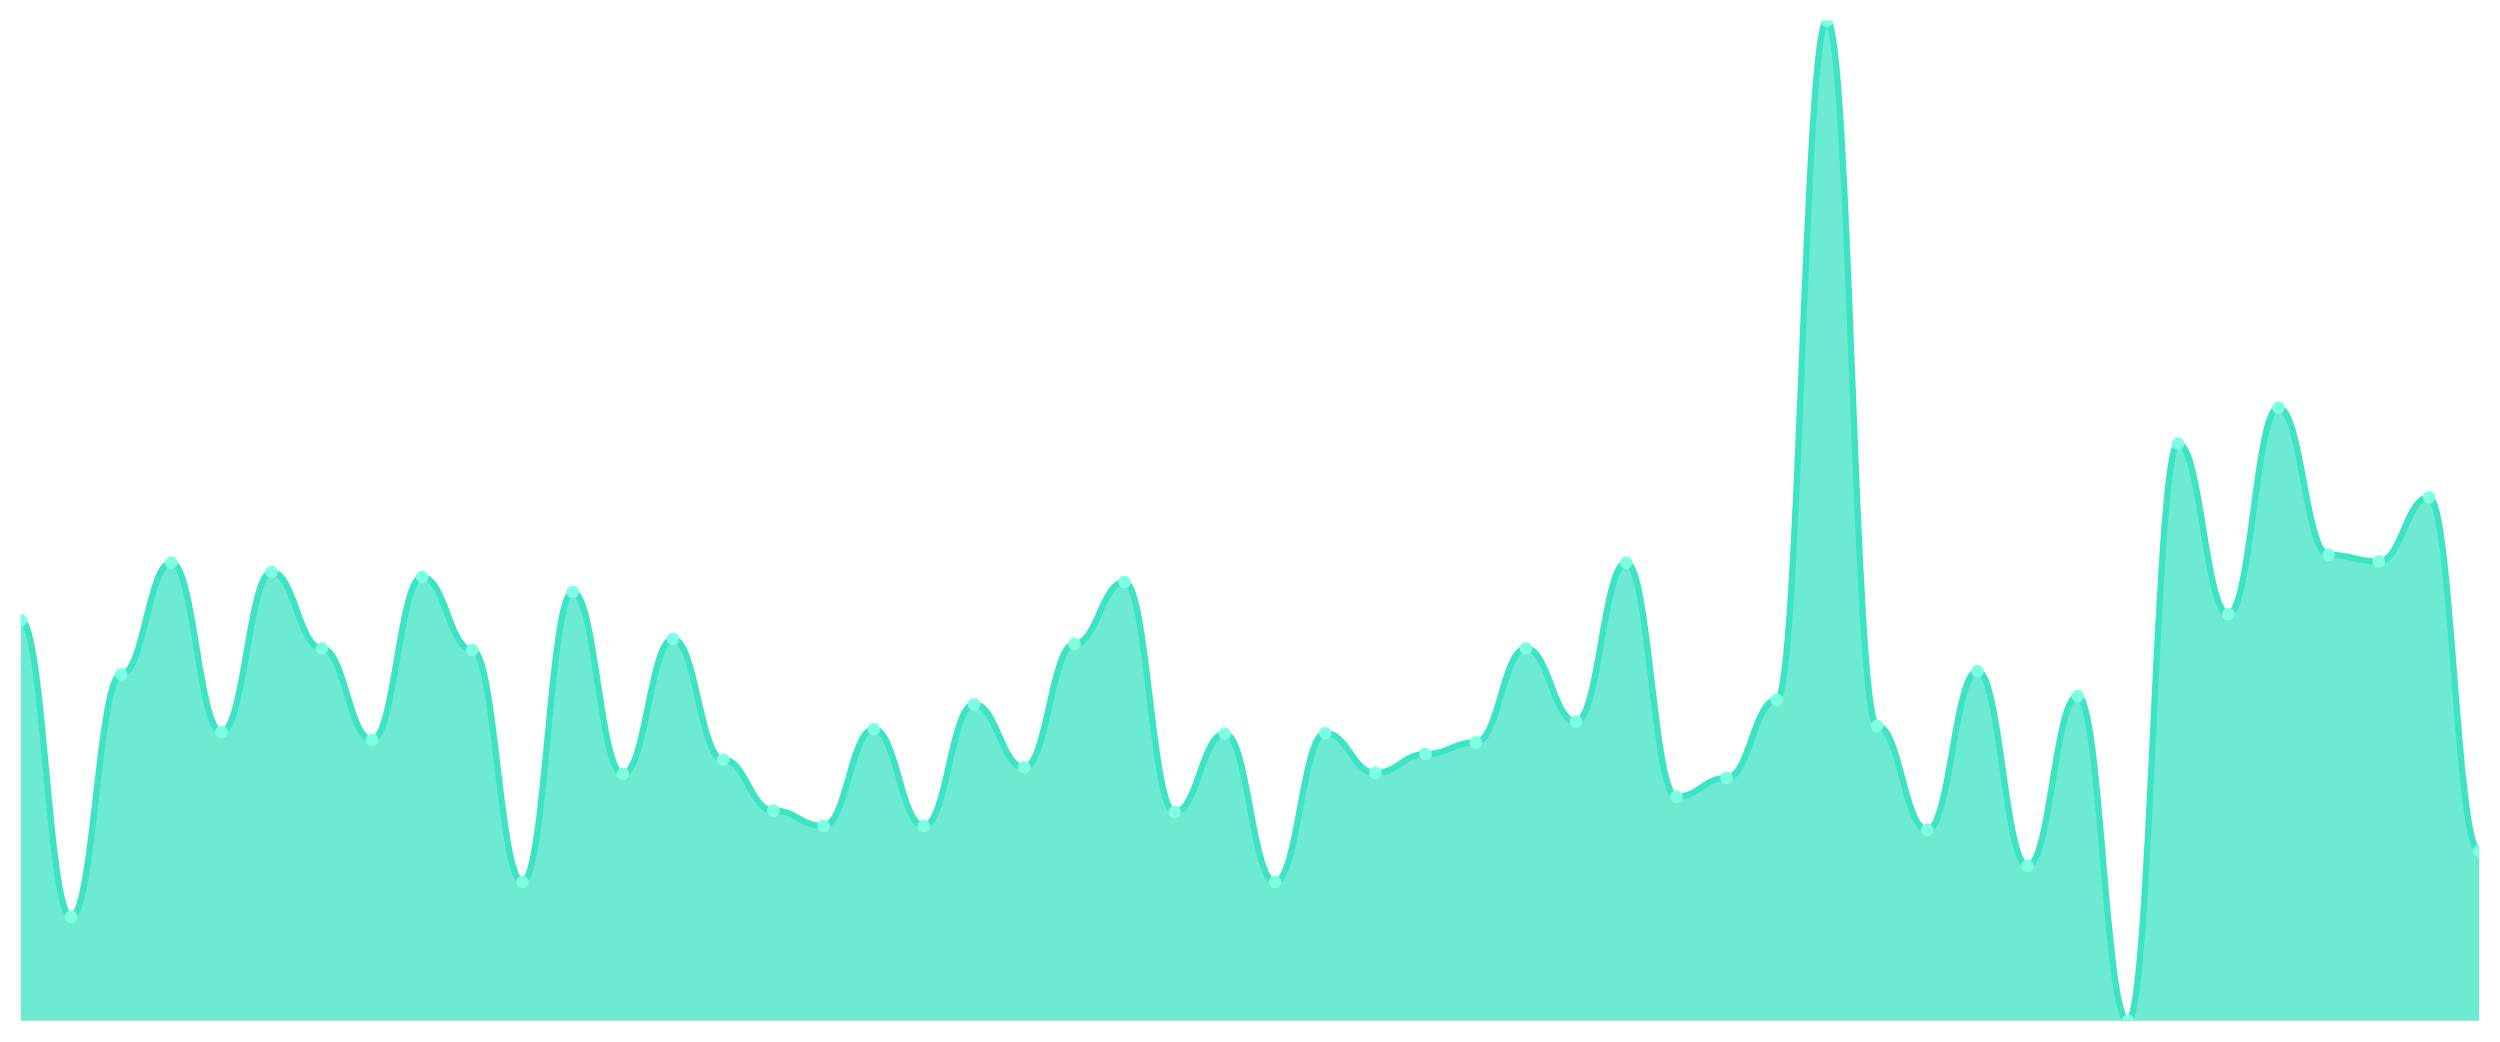
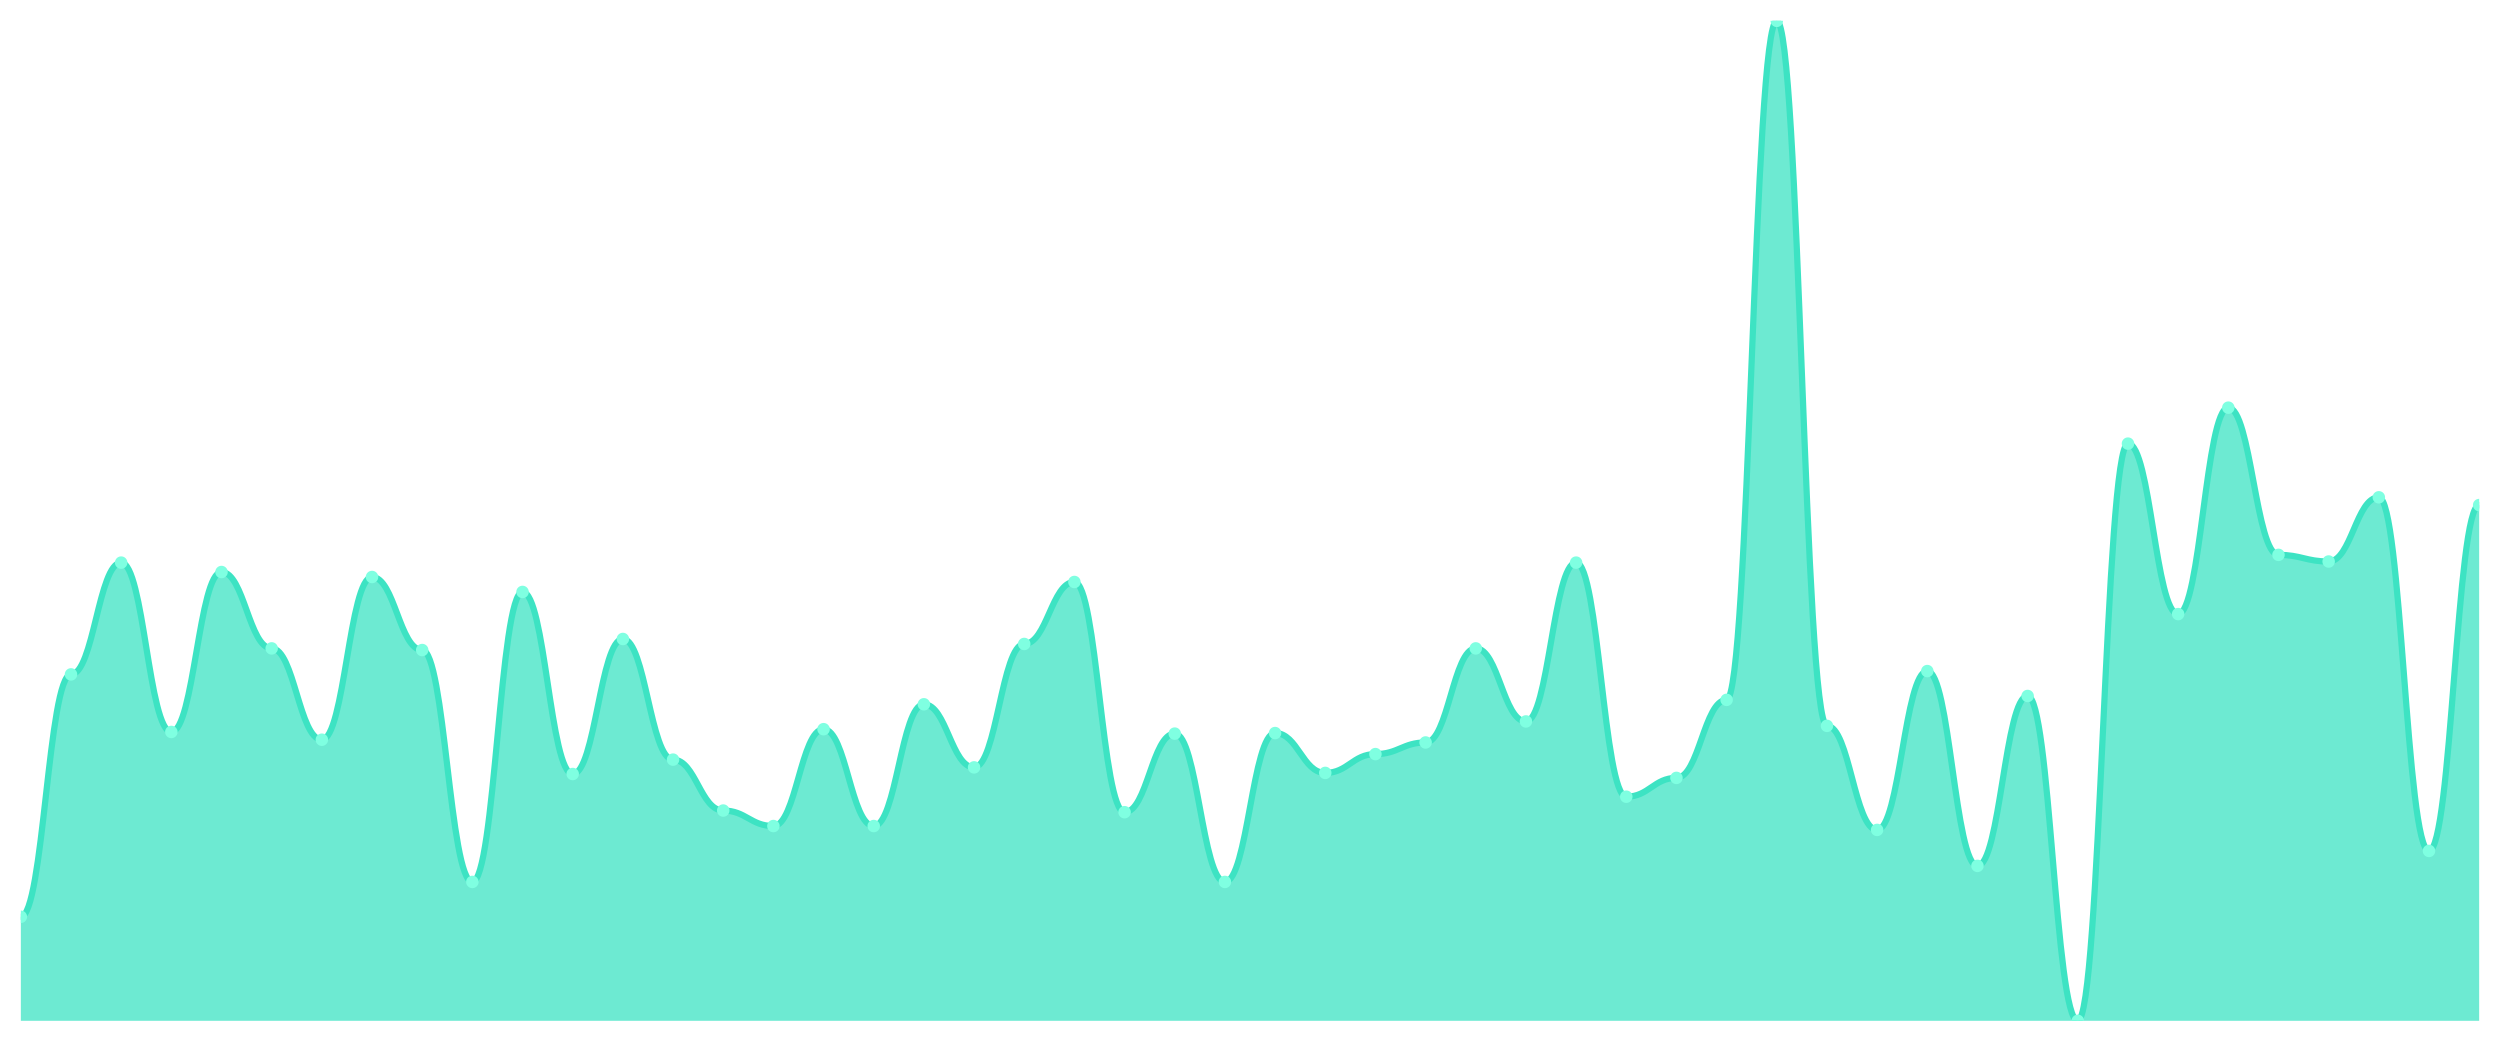
<svg xmlns="http://www.w3.org/2000/svg" viewBox="0 0 1200 500" width="1200" height="500">
  <defs>
    <clipPath id="c">
      <rect x="10" y="10" width="1180" height="480" />
    </clipPath>
  </defs>
  <rect width="1200" height="500" fill="none" />
  <g clip-path="url(#c)">
-     <path d="M 10,490 L 10,297.681 C 20.837,297.681 23.245,440.061 34.082,440.061 C 44.918,440.061 47.327,323.713 58.163,323.713 C 69,323.713 71.408,270.055 82.245,270.055 C 93.082,270.055 95.49,351.339 106.327,351.339 C 117.163,351.339 119.571,274.571 130.408,274.571 C 141.245,274.571 143.653,311.229 154.49,311.229 C 165.327,311.229 167.735,355.058 178.571,355.058 C 189.408,355.058 191.816,276.962 202.653,276.962 C 213.49,276.962 215.898,312.025 226.735,312.025 C 237.571,312.025 239.98,423.326 250.816,423.326 C 261.653,423.326 264.061,284.134 274.898,284.134 C 285.735,284.134 288.143,371.527 298.98,371.527 C 309.816,371.527 312.224,306.713 323.061,306.713 C 333.898,306.713 336.306,364.621 347.143,364.621 C 357.98,364.621 360.388,389.059 371.224,389.059 C 382.061,389.059 384.469,396.497 395.306,396.497 C 406.143,396.497 408.551,350.011 419.388,350.011 C 430.224,350.011 432.633,396.497 443.469,396.497 C 454.306,396.497 456.714,338.058 467.551,338.058 C 478.388,338.058 480.796,368.34 491.633,368.34 C 502.469,368.34 504.878,309.103 515.714,309.103 C 526.551,309.103 528.959,279.353 539.796,279.353 C 550.633,279.353 553.041,389.856 563.878,389.856 C 574.714,389.856 577.122,352.136 587.959,352.136 C 598.796,352.136 601.204,423.326 612.041,423.326 C 622.878,423.326 625.286,351.871 636.122,351.871 C 646.959,351.871 649.367,370.996 660.204,370.996 C 671.041,370.996 673.449,361.965 684.286,361.965 C 695.122,361.965 697.531,356.386 708.367,356.386 C 719.204,356.386 721.612,311.229 732.449,311.229 C 743.286,311.229 745.694,346.292 756.531,346.292 C 767.367,346.292 769.776,270.055 780.612,270.055 C 791.449,270.055 793.857,382.418 804.694,382.418 C 815.531,382.418 817.939,373.387 828.776,373.387 C 839.612,373.387 842.02,335.932 852.857,335.932 C 863.694,335.932 866.102,10 876.939,10 C 887.776,10 890.184,348.417 901.02,348.417 C 911.857,348.417 914.265,398.356 925.102,398.356 C 935.939,398.356 938.347,322.12 949.184,322.12 C 960.02,322.12 962.429,415.623 973.265,415.623 C 984.102,415.623 986.51,334.073 997.347,334.073 C 1008.184,334.073 1010.592,490 1021.429,490 C 1032.265,490 1034.673,212.944 1045.51,212.944 C 1056.347,212.944 1058.755,294.759 1069.592,294.759 C 1080.429,294.759 1082.837,195.678 1093.673,195.678 C 1104.51,195.678 1106.918,266.336 1117.755,266.336 C 1128.592,266.336 1131,269.524 1141.837,269.524 C 1152.673,269.524 1155.082,238.711 1165.918,238.711 C 1176.755,238.711 1179.163,408.45 1190,408.45 L 1190,490 Z" fill="rgba(61,227,195,0.75)" />
-     <path d="M 10,297.681 C 20.837,297.681 23.245,440.061 34.082,440.061 C 44.918,440.061 47.327,323.713 58.163,323.713 C 69,323.713 71.408,270.055 82.245,270.055 C 93.082,270.055 95.49,351.339 106.327,351.339 C 117.163,351.339 119.571,274.571 130.408,274.571 C 141.245,274.571 143.653,311.229 154.49,311.229 C 165.327,311.229 167.735,355.058 178.571,355.058 C 189.408,355.058 191.816,276.962 202.653,276.962 C 213.49,276.962 215.898,312.025 226.735,312.025 C 237.571,312.025 239.98,423.326 250.816,423.326 C 261.653,423.326 264.061,284.134 274.898,284.134 C 285.735,284.134 288.143,371.527 298.98,371.527 C 309.816,371.527 312.224,306.713 323.061,306.713 C 333.898,306.713 336.306,364.621 347.143,364.621 C 357.98,364.621 360.388,389.059 371.224,389.059 C 382.061,389.059 384.469,396.497 395.306,396.497 C 406.143,396.497 408.551,350.011 419.388,350.011 C 430.224,350.011 432.633,396.497 443.469,396.497 C 454.306,396.497 456.714,338.058 467.551,338.058 C 478.388,338.058 480.796,368.34 491.633,368.34 C 502.469,368.34 504.878,309.103 515.714,309.103 C 526.551,309.103 528.959,279.353 539.796,279.353 C 550.633,279.353 553.041,389.856 563.878,389.856 C 574.714,389.856 577.122,352.136 587.959,352.136 C 598.796,352.136 601.204,423.326 612.041,423.326 C 622.878,423.326 625.286,351.871 636.122,351.871 C 646.959,351.871 649.367,370.996 660.204,370.996 C 671.041,370.996 673.449,361.965 684.286,361.965 C 695.122,361.965 697.531,356.386 708.367,356.386 C 719.204,356.386 721.612,311.229 732.449,311.229 C 743.286,311.229 745.694,346.292 756.531,346.292 C 767.367,346.292 769.776,270.055 780.612,270.055 C 791.449,270.055 793.857,382.418 804.694,382.418 C 815.531,382.418 817.939,373.387 828.776,373.387 C 839.612,373.387 842.02,335.932 852.857,335.932 C 863.694,335.932 866.102,10 876.939,10 C 887.776,10 890.184,348.417 901.02,348.417 C 911.857,348.417 914.265,398.356 925.102,398.356 C 935.939,398.356 938.347,322.12 949.184,322.12 C 960.02,322.12 962.429,415.623 973.265,415.623 C 984.102,415.623 986.51,334.073 997.347,334.073 C 1008.184,334.073 1010.592,490 1021.429,490 C 1032.265,490 1034.673,212.944 1045.51,212.944 C 1056.347,212.944 1058.755,294.759 1069.592,294.759 C 1080.429,294.759 1082.837,195.678 1093.673,195.678 C 1104.51,195.678 1106.918,266.336 1117.755,266.336 C 1128.592,266.336 1131,269.524 1141.837,269.524 C 1152.673,269.524 1155.082,238.711 1165.918,238.711 C 1176.755,238.711 1179.163,408.45 1190,408.45" fill="none" stroke="#3de3c3" stroke-width="3" stroke-linecap="round" stroke-linejoin="round" />
-     <circle cx="10" cy="297.681" r="3" fill="#7fffe1" />
-     <circle cx="34.082" cy="440.061" r="3" fill="#7fffe1" />
-     <circle cx="58.163" cy="323.713" r="3" fill="#7fffe1" />
-     <circle cx="82.245" cy="270.055" r="3" fill="#7fffe1" />
-     <circle cx="106.327" cy="351.339" r="3" fill="#7fffe1" />
-     <circle cx="130.408" cy="274.571" r="3" fill="#7fffe1" />
-     <circle cx="154.49" cy="311.229" r="3" fill="#7fffe1" />
-     <circle cx="178.571" cy="355.058" r="3" fill="#7fffe1" />
-     <circle cx="202.653" cy="276.962" r="3" fill="#7fffe1" />
-     <circle cx="226.735" cy="312.025" r="3" fill="#7fffe1" />
-     <circle cx="250.816" cy="423.326" r="3" fill="#7fffe1" />
-     <circle cx="274.898" cy="284.134" r="3" fill="#7fffe1" />
-     <circle cx="298.98" cy="371.527" r="3" fill="#7fffe1" />
-     <circle cx="323.061" cy="306.713" r="3" fill="#7fffe1" />
-     <circle cx="347.143" cy="364.621" r="3" fill="#7fffe1" />
-     <circle cx="371.224" cy="389.059" r="3" fill="#7fffe1" />
-     <circle cx="395.306" cy="396.497" r="3" fill="#7fffe1" />
-     <circle cx="419.388" cy="350.011" r="3" fill="#7fffe1" />
-     <circle cx="443.469" cy="396.497" r="3" fill="#7fffe1" />
-     <circle cx="467.551" cy="338.058" r="3" fill="#7fffe1" />
-     <circle cx="491.633" cy="368.34" r="3" fill="#7fffe1" />
-     <circle cx="515.714" cy="309.103" r="3" fill="#7fffe1" />
-     <circle cx="539.796" cy="279.353" r="3" fill="#7fffe1" />
-     <circle cx="563.878" cy="389.856" r="3" fill="#7fffe1" />
-     <circle cx="587.959" cy="352.136" r="3" fill="#7fffe1" />
-     <circle cx="612.041" cy="423.326" r="3" fill="#7fffe1" />
-     <circle cx="636.122" cy="351.871" r="3" fill="#7fffe1" />
-     <circle cx="660.204" cy="370.996" r="3" fill="#7fffe1" />
-     <circle cx="684.286" cy="361.965" r="3" fill="#7fffe1" />
-     <circle cx="708.367" cy="356.386" r="3" fill="#7fffe1" />
-     <circle cx="732.449" cy="311.229" r="3" fill="#7fffe1" />
-     <circle cx="756.531" cy="346.292" r="3" fill="#7fffe1" />
-     <circle cx="780.612" cy="270.055" r="3" fill="#7fffe1" />
-     <circle cx="804.694" cy="382.418" r="3" fill="#7fffe1" />
-     <circle cx="828.776" cy="373.387" r="3" fill="#7fffe1" />
-     <circle cx="852.857" cy="335.932" r="3" fill="#7fffe1" />
-     <circle cx="876.939" cy="10" r="3" fill="#7fffe1" />
-     <circle cx="901.02" cy="348.417" r="3" fill="#7fffe1" />
-     <circle cx="925.102" cy="398.356" r="3" fill="#7fffe1" />
-     <circle cx="949.184" cy="322.12" r="3" fill="#7fffe1" />
-     <circle cx="973.265" cy="415.623" r="3" fill="#7fffe1" />
-     <circle cx="997.347" cy="334.073" r="3" fill="#7fffe1" />
-     <circle cx="1021.429" cy="490" r="3" fill="#7fffe1" />
-     <circle cx="1045.51" cy="212.944" r="3" fill="#7fffe1" />
-     <circle cx="1069.592" cy="294.759" r="3" fill="#7fffe1" />
-     <circle cx="1093.673" cy="195.678" r="3" fill="#7fffe1" />
-     <circle cx="1117.755" cy="266.336" r="3" fill="#7fffe1" />
-     <circle cx="1141.837" cy="269.524" r="3" fill="#7fffe1" />
-     <circle cx="1165.918" cy="238.711" r="3" fill="#7fffe1" />
-     <circle cx="1190" cy="408.45" r="3" fill="#7fffe1" />
+     <path d="M 10,490 L 10,440.061 C 20.837,440.061 23.245,323.713 34.082,323.713 C 44.918,323.713 47.327,270.055 58.163,270.055 C 69,270.055 71.408,351.339 82.245,351.339 C 93.082,351.339 95.49,274.571 106.327,274.571 C 117.163,274.571 119.571,311.229 130.408,311.229 C 141.245,311.229 143.653,355.058 154.49,355.058 C 165.327,355.058 167.735,276.962 178.571,276.962 C 189.408,276.962 191.816,312.025 202.653,312.025 C 213.49,312.025 215.898,423.326 226.735,423.326 C 237.571,423.326 239.98,284.134 250.816,284.134 C 261.653,284.134 264.061,371.527 274.898,371.527 C 285.735,371.527 288.143,306.713 298.98,306.713 C 309.816,306.713 312.224,364.621 323.061,364.621 C 333.898,364.621 336.306,389.059 347.143,389.059 C 357.98,389.059 360.388,396.497 371.224,396.497 C 382.061,396.497 384.469,350.011 395.306,350.011 C 406.143,350.011 408.551,396.497 419.388,396.497 C 430.224,396.497 432.633,338.058 443.469,338.058 C 454.306,338.058 456.714,368.34 467.551,368.34 C 478.388,368.34 480.796,309.103 491.633,309.103 C 502.469,309.103 504.878,279.353 515.714,279.353 C 526.551,279.353 528.959,389.856 539.796,389.856 C 550.633,389.856 553.041,352.136 563.878,352.136 C 574.714,352.136 577.122,423.326 587.959,423.326 C 598.796,423.326 601.204,351.871 612.041,351.871 C 622.878,351.871 625.286,370.996 636.122,370.996 C 646.959,370.996 649.367,361.965 660.204,361.965 C 671.041,361.965 673.449,356.386 684.286,356.386 C 695.122,356.386 697.531,311.229 708.367,311.229 C 719.204,311.229 721.612,346.292 732.449,346.292 C 743.286,346.292 745.694,270.055 756.531,270.055 C 767.367,270.055 769.776,382.418 780.612,382.418 C 791.449,382.418 793.857,373.387 804.694,373.387 C 815.531,373.387 817.939,335.932 828.776,335.932 C 839.612,335.932 842.02,10 852.857,10 C 863.694,10 866.102,348.417 876.939,348.417 C 887.776,348.417 890.184,398.356 901.02,398.356 C 911.857,398.356 914.265,322.12 925.102,322.12 C 935.939,322.12 938.347,415.623 949.184,415.623 C 960.02,415.623 962.429,334.073 973.265,334.073 C 984.102,334.073 986.51,490 997.347,490 C 1008.184,490 1010.592,212.944 1021.429,212.944 C 1032.265,212.944 1034.673,294.759 1045.51,294.759 C 1056.347,294.759 1058.755,195.678 1069.592,195.678 C 1080.429,195.678 1082.837,266.336 1093.673,266.336 C 1104.51,266.336 1106.918,269.524 1117.755,269.524 C 1128.592,269.524 1131,238.711 1141.837,238.711 C 1152.673,238.711 1155.082,408.45 1165.918,408.45 C 1176.755,408.45 1179.163,242.429 1190,242.429 L 1190,490 Z" fill="rgba(61,227,195,0.75)" />
+     <path d="M 10,440.061 C 20.837,440.061 23.245,323.713 34.082,323.713 C 44.918,323.713 47.327,270.055 58.163,270.055 C 69,270.055 71.408,351.339 82.245,351.339 C 93.082,351.339 95.49,274.571 106.327,274.571 C 117.163,274.571 119.571,311.229 130.408,311.229 C 141.245,311.229 143.653,355.058 154.49,355.058 C 165.327,355.058 167.735,276.962 178.571,276.962 C 189.408,276.962 191.816,312.025 202.653,312.025 C 213.49,312.025 215.898,423.326 226.735,423.326 C 237.571,423.326 239.98,284.134 250.816,284.134 C 261.653,284.134 264.061,371.527 274.898,371.527 C 285.735,371.527 288.143,306.713 298.98,306.713 C 309.816,306.713 312.224,364.621 323.061,364.621 C 333.898,364.621 336.306,389.059 347.143,389.059 C 357.98,389.059 360.388,396.497 371.224,396.497 C 382.061,396.497 384.469,350.011 395.306,350.011 C 406.143,350.011 408.551,396.497 419.388,396.497 C 430.224,396.497 432.633,338.058 443.469,338.058 C 454.306,338.058 456.714,368.34 467.551,368.34 C 478.388,368.34 480.796,309.103 491.633,309.103 C 502.469,309.103 504.878,279.353 515.714,279.353 C 526.551,279.353 528.959,389.856 539.796,389.856 C 550.633,389.856 553.041,352.136 563.878,352.136 C 574.714,352.136 577.122,423.326 587.959,423.326 C 598.796,423.326 601.204,351.871 612.041,351.871 C 622.878,351.871 625.286,370.996 636.122,370.996 C 646.959,370.996 649.367,361.965 660.204,361.965 C 671.041,361.965 673.449,356.386 684.286,356.386 C 695.122,356.386 697.531,311.229 708.367,311.229 C 719.204,311.229 721.612,346.292 732.449,346.292 C 743.286,346.292 745.694,270.055 756.531,270.055 C 767.367,270.055 769.776,382.418 780.612,382.418 C 791.449,382.418 793.857,373.387 804.694,373.387 C 815.531,373.387 817.939,335.932 828.776,335.932 C 839.612,335.932 842.02,10 852.857,10 C 863.694,10 866.102,348.417 876.939,348.417 C 887.776,348.417 890.184,398.356 901.02,398.356 C 911.857,398.356 914.265,322.12 925.102,322.12 C 935.939,322.12 938.347,415.623 949.184,415.623 C 960.02,415.623 962.429,334.073 973.265,334.073 C 984.102,334.073 986.51,490 997.347,490 C 1008.184,490 1010.592,212.944 1021.429,212.944 C 1032.265,212.944 1034.673,294.759 1045.51,294.759 C 1056.347,294.759 1058.755,195.678 1069.592,195.678 C 1080.429,195.678 1082.837,266.336 1093.673,266.336 C 1104.51,266.336 1106.918,269.524 1117.755,269.524 C 1128.592,269.524 1131,238.711 1141.837,238.711 C 1152.673,238.711 1155.082,408.45 1165.918,408.45 C 1176.755,408.45 1179.163,242.429 1190,242.429" fill="none" stroke="#3de3c3" stroke-width="3" stroke-linecap="round" stroke-linejoin="round" />
+     <circle cx="10" cy="440.061" r="3" fill="#7fffe1" />
+     <circle cx="34.082" cy="323.713" r="3" fill="#7fffe1" />
+     <circle cx="58.163" cy="270.055" r="3" fill="#7fffe1" />
+     <circle cx="82.245" cy="351.339" r="3" fill="#7fffe1" />
+     <circle cx="106.327" cy="274.571" r="3" fill="#7fffe1" />
+     <circle cx="130.408" cy="311.229" r="3" fill="#7fffe1" />
+     <circle cx="154.49" cy="355.058" r="3" fill="#7fffe1" />
+     <circle cx="178.571" cy="276.962" r="3" fill="#7fffe1" />
+     <circle cx="202.653" cy="312.025" r="3" fill="#7fffe1" />
+     <circle cx="226.735" cy="423.326" r="3" fill="#7fffe1" />
+     <circle cx="250.816" cy="284.134" r="3" fill="#7fffe1" />
+     <circle cx="274.898" cy="371.527" r="3" fill="#7fffe1" />
+     <circle cx="298.98" cy="306.713" r="3" fill="#7fffe1" />
+     <circle cx="323.061" cy="364.621" r="3" fill="#7fffe1" />
+     <circle cx="347.143" cy="389.059" r="3" fill="#7fffe1" />
+     <circle cx="371.224" cy="396.497" r="3" fill="#7fffe1" />
+     <circle cx="395.306" cy="350.011" r="3" fill="#7fffe1" />
+     <circle cx="419.388" cy="396.497" r="3" fill="#7fffe1" />
+     <circle cx="443.469" cy="338.058" r="3" fill="#7fffe1" />
+     <circle cx="467.551" cy="368.34" r="3" fill="#7fffe1" />
+     <circle cx="491.633" cy="309.103" r="3" fill="#7fffe1" />
+     <circle cx="515.714" cy="279.353" r="3" fill="#7fffe1" />
+     <circle cx="539.796" cy="389.856" r="3" fill="#7fffe1" />
+     <circle cx="563.878" cy="352.136" r="3" fill="#7fffe1" />
+     <circle cx="587.959" cy="423.326" r="3" fill="#7fffe1" />
+     <circle cx="612.041" cy="351.871" r="3" fill="#7fffe1" />
+     <circle cx="636.122" cy="370.996" r="3" fill="#7fffe1" />
+     <circle cx="660.204" cy="361.965" r="3" fill="#7fffe1" />
+     <circle cx="684.286" cy="356.386" r="3" fill="#7fffe1" />
+     <circle cx="708.367" cy="311.229" r="3" fill="#7fffe1" />
+     <circle cx="732.449" cy="346.292" r="3" fill="#7fffe1" />
+     <circle cx="756.531" cy="270.055" r="3" fill="#7fffe1" />
+     <circle cx="780.612" cy="382.418" r="3" fill="#7fffe1" />
+     <circle cx="804.694" cy="373.387" r="3" fill="#7fffe1" />
+     <circle cx="828.776" cy="335.932" r="3" fill="#7fffe1" />
+     <circle cx="852.857" cy="10" r="3" fill="#7fffe1" />
+     <circle cx="876.939" cy="348.417" r="3" fill="#7fffe1" />
+     <circle cx="901.02" cy="398.356" r="3" fill="#7fffe1" />
+     <circle cx="925.102" cy="322.12" r="3" fill="#7fffe1" />
+     <circle cx="949.184" cy="415.623" r="3" fill="#7fffe1" />
+     <circle cx="973.265" cy="334.073" r="3" fill="#7fffe1" />
+     <circle cx="997.347" cy="490" r="3" fill="#7fffe1" />
+     <circle cx="1021.429" cy="212.944" r="3" fill="#7fffe1" />
+     <circle cx="1045.51" cy="294.759" r="3" fill="#7fffe1" />
+     <circle cx="1069.592" cy="195.678" r="3" fill="#7fffe1" />
+     <circle cx="1093.673" cy="266.336" r="3" fill="#7fffe1" />
+     <circle cx="1117.755" cy="269.524" r="3" fill="#7fffe1" />
+     <circle cx="1141.837" cy="238.711" r="3" fill="#7fffe1" />
+     <circle cx="1165.918" cy="408.45" r="3" fill="#7fffe1" />
+     <circle cx="1190" cy="242.429" r="3" fill="#7fffe1" />
  </g>
</svg>
